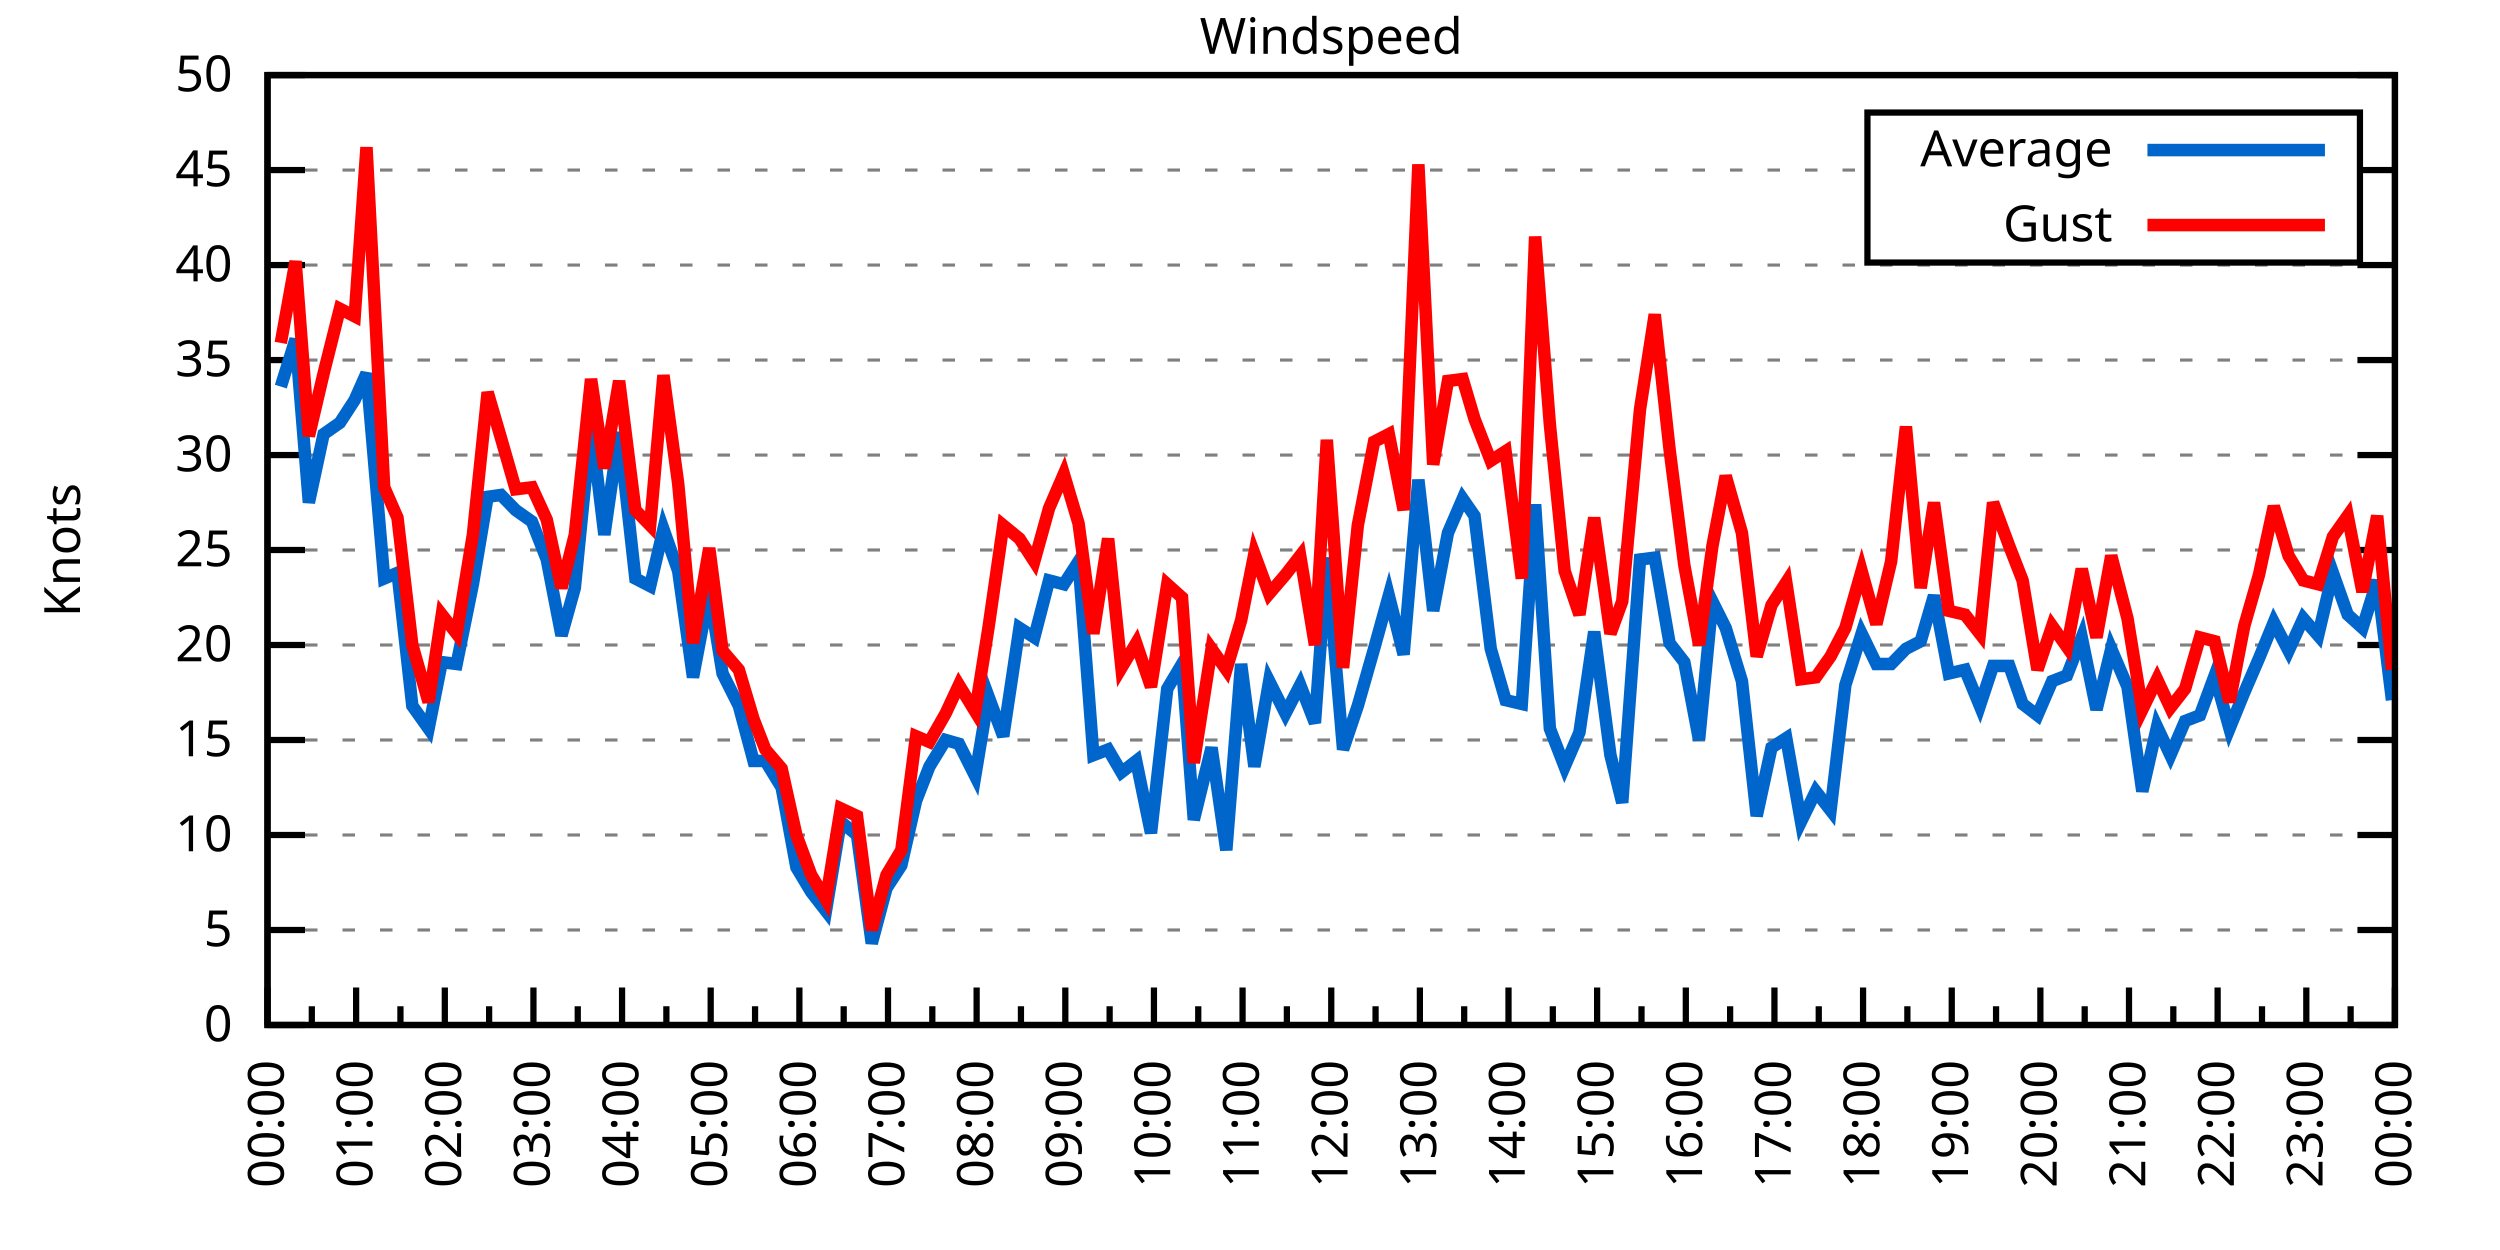
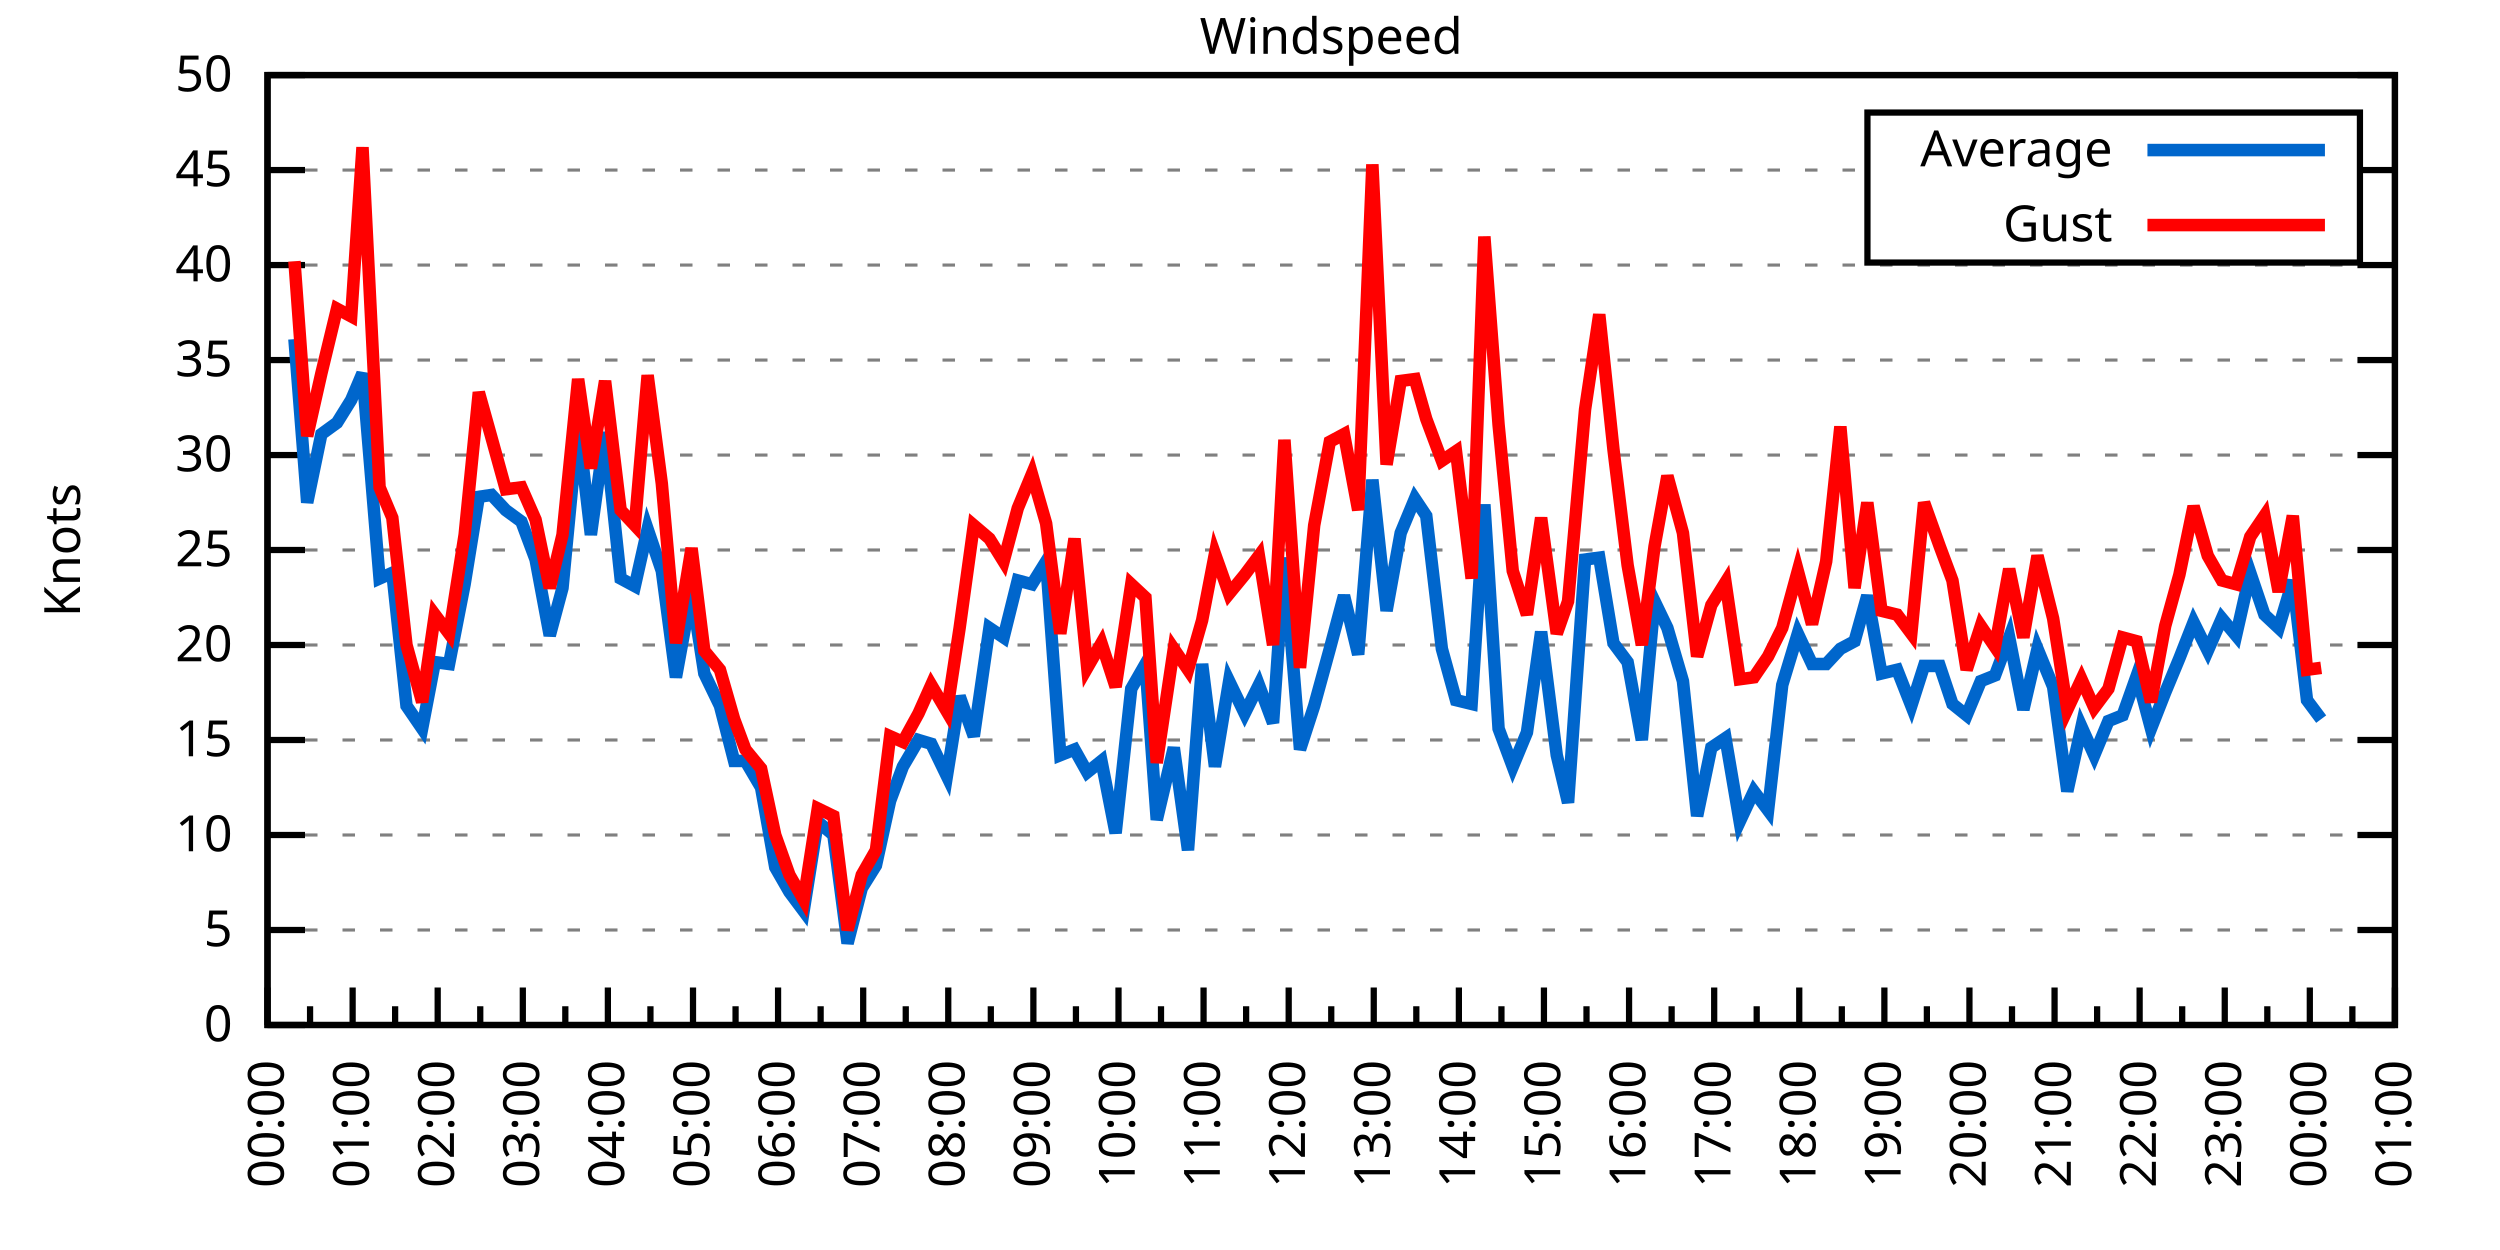
<svg xmlns="http://www.w3.org/2000/svg" xmlns:xlink="http://www.w3.org/1999/xlink" width="400" height="200" viewBox="0 0 400 200">
  <g id="gnuplot_canvas">
    <rect x="0" y="0" width="400" height="200" fill="none" />
    <defs>
      <circle id="gpDot" r="0.5" stroke-width="0.5" stroke="currentColor" />
      <path id="gpPt0" stroke-width="0.333" stroke="currentColor" d="M-1,0 h2 M0,-1 v2" />
      <path id="gpPt1" stroke-width="0.333" stroke="currentColor" d="M-1,-1 L1,1 M1,-1 L-1,1" />
      <path id="gpPt2" stroke-width="0.333" stroke="currentColor" d="M-1,0 L1,0 M0,-1 L0,1 M-1,-1 L1,1 M-1,1 L1,-1" />
      <rect id="gpPt3" stroke-width="0.333" stroke="currentColor" x="-1" y="-1" width="2" height="2" />
      <rect id="gpPt4" stroke-width="0.333" stroke="currentColor" fill="currentColor" x="-1" y="-1" width="2" height="2" />
      <circle id="gpPt5" stroke-width="0.333" stroke="currentColor" cx="0" cy="0" r="1" />
      <use xlink:href="#gpPt5" id="gpPt6" fill="currentColor" stroke="none" />
      <path id="gpPt7" stroke-width="0.333" stroke="currentColor" d="M0,-1.33 L-1.33,0.67 L1.33,0.67 z" />
      <use xlink:href="#gpPt7" id="gpPt8" fill="currentColor" stroke="none" />
      <use xlink:href="#gpPt7" id="gpPt9" stroke="currentColor" transform="rotate(180)" />
      <use xlink:href="#gpPt9" id="gpPt10" fill="currentColor" stroke="none" />
      <use xlink:href="#gpPt3" id="gpPt11" stroke="currentColor" transform="rotate(45)" />
      <use xlink:href="#gpPt11" id="gpPt12" fill="currentColor" stroke="none" />
      <path id="gpPt13" stroke-width="0.333" stroke="currentColor" d="M0,1.330 L1.265,0.411 L0.782,-1.067 L-0.782,-1.076 L-1.265,0.411 z" />
      <use xlink:href="#gpPt13" id="gpPt14" fill="currentColor" stroke="none" />
      <filter id="textbox" filterUnits="objectBoundingBox" x="0" y="0" height="1" width="1">
        <feFlood flood-color="white" flood-opacity="1" result="bgnd" />
        <feComposite in="SourceGraphic" in2="bgnd" operator="atop" />
      </filter>
      <filter id="greybox" filterUnits="objectBoundingBox" x="0" y="0" height="1" width="1">
        <feFlood flood-color="lightgrey" flood-opacity="1" result="grey" />
        <feComposite in="SourceGraphic" in2="grey" operator="atop" />
      </filter>
    </defs>
    <g fill="none" color="white" stroke="currentColor" stroke-width="1.00" stroke-linecap="butt" stroke-linejoin="miter">
</g>
    <g fill="none" color="black" stroke="currentColor" stroke-width="1.00" stroke-linecap="butt" stroke-linejoin="miter">
      <g stroke="none" shape-rendering="crispEdges">
        <polygon fill="rgb(255, 255, 255)" points="42.80,164.00 383.18,164.00 383.18,12.02 42.80,12.02 " />
      </g>
    </g>
    <g fill="none" color="black" stroke="currentColor" stroke-width="1.00" stroke-linecap="butt" stroke-linejoin="miter">
</g>
    <g fill="none" color="black" stroke="black" stroke-width="0.50" stroke-linecap="butt" stroke-linejoin="miter">
</g>
    <g fill="none" color="gray" stroke="currentColor" stroke-width="0.50" stroke-linecap="butt" stroke-linejoin="miter">
      <path stroke="gray" stroke-dasharray="2,4" class="gridline" d="M42.80,164.00 L383.19,164.00  " />
    </g>
    <g fill="none" color="gray" stroke="gray" stroke-width="1.00" stroke-linecap="butt" stroke-linejoin="miter">
</g>
    <g fill="none" color="black" stroke="currentColor" stroke-width="1.00" stroke-linecap="butt" stroke-linejoin="miter">
      <path stroke="black" d="M42.80,164.00 L48.80,164.00 M383.19,164.00 L377.19,164.00  " />
      <g transform="translate(37.20,166.60)" stroke="none" fill="black" font-family="Sans" font-size="8.00" text-anchor="end">
        <text>
          <tspan font-family="Sans"> 0</tspan>
        </text>
      </g>
    </g>
    <g fill="none" color="black" stroke="currentColor" stroke-width="1.00" stroke-linecap="butt" stroke-linejoin="miter">
</g>
    <g fill="none" color="black" stroke="black" stroke-width="0.50" stroke-linecap="butt" stroke-linejoin="miter">
</g>
    <g fill="none" color="gray" stroke="currentColor" stroke-width="0.50" stroke-linecap="butt" stroke-linejoin="miter">
      <path stroke="gray" stroke-dasharray="2,4" class="gridline" d="M42.80,148.80 L383.19,148.80  " />
    </g>
    <g fill="none" color="gray" stroke="gray" stroke-width="1.00" stroke-linecap="butt" stroke-linejoin="miter">
</g>
    <g fill="none" color="black" stroke="currentColor" stroke-width="1.00" stroke-linecap="butt" stroke-linejoin="miter">
      <path stroke="black" d="M42.80,148.80 L48.80,148.80 M383.19,148.80 L377.19,148.80  " />
      <g transform="translate(37.20,151.40)" stroke="none" fill="black" font-family="Sans" font-size="8.00" text-anchor="end">
        <text>
          <tspan font-family="Sans"> 5</tspan>
        </text>
      </g>
    </g>
    <g fill="none" color="black" stroke="currentColor" stroke-width="1.00" stroke-linecap="butt" stroke-linejoin="miter">
</g>
    <g fill="none" color="black" stroke="black" stroke-width="0.50" stroke-linecap="butt" stroke-linejoin="miter">
</g>
    <g fill="none" color="gray" stroke="currentColor" stroke-width="0.50" stroke-linecap="butt" stroke-linejoin="miter">
      <path stroke="gray" stroke-dasharray="2,4" class="gridline" d="M42.80,133.60 L383.19,133.60  " />
    </g>
    <g fill="none" color="gray" stroke="gray" stroke-width="1.00" stroke-linecap="butt" stroke-linejoin="miter">
</g>
    <g fill="none" color="black" stroke="currentColor" stroke-width="1.00" stroke-linecap="butt" stroke-linejoin="miter">
      <path stroke="black" d="M42.80,133.60 L48.80,133.60 M383.19,133.60 L377.19,133.60  " />
      <g transform="translate(37.20,136.20)" stroke="none" fill="black" font-family="Sans" font-size="8.00" text-anchor="end">
        <text>
          <tspan font-family="Sans"> 10</tspan>
        </text>
      </g>
    </g>
    <g fill="none" color="black" stroke="currentColor" stroke-width="1.00" stroke-linecap="butt" stroke-linejoin="miter">
</g>
    <g fill="none" color="black" stroke="black" stroke-width="0.50" stroke-linecap="butt" stroke-linejoin="miter">
</g>
    <g fill="none" color="gray" stroke="currentColor" stroke-width="0.50" stroke-linecap="butt" stroke-linejoin="miter">
      <path stroke="gray" stroke-dasharray="2,4" class="gridline" d="M42.80,118.40 L383.19,118.40  " />
    </g>
    <g fill="none" color="gray" stroke="gray" stroke-width="1.00" stroke-linecap="butt" stroke-linejoin="miter">
</g>
    <g fill="none" color="black" stroke="currentColor" stroke-width="1.00" stroke-linecap="butt" stroke-linejoin="miter">
      <path stroke="black" d="M42.80,118.40 L48.80,118.40 M383.19,118.40 L377.19,118.40  " />
      <g transform="translate(37.20,121.00)" stroke="none" fill="black" font-family="Sans" font-size="8.00" text-anchor="end">
        <text>
          <tspan font-family="Sans"> 15</tspan>
        </text>
      </g>
    </g>
    <g fill="none" color="black" stroke="currentColor" stroke-width="1.00" stroke-linecap="butt" stroke-linejoin="miter">
</g>
    <g fill="none" color="black" stroke="black" stroke-width="0.50" stroke-linecap="butt" stroke-linejoin="miter">
</g>
    <g fill="none" color="gray" stroke="currentColor" stroke-width="0.50" stroke-linecap="butt" stroke-linejoin="miter">
      <path stroke="gray" stroke-dasharray="2,4" class="gridline" d="M42.80,103.20 L383.19,103.20  " />
    </g>
    <g fill="none" color="gray" stroke="gray" stroke-width="1.00" stroke-linecap="butt" stroke-linejoin="miter">
</g>
    <g fill="none" color="black" stroke="currentColor" stroke-width="1.00" stroke-linecap="butt" stroke-linejoin="miter">
      <path stroke="black" d="M42.80,103.20 L48.80,103.20 M383.19,103.20 L377.19,103.20  " />
      <g transform="translate(37.20,105.80)" stroke="none" fill="black" font-family="Sans" font-size="8.00" text-anchor="end">
        <text>
          <tspan font-family="Sans"> 20</tspan>
        </text>
      </g>
    </g>
    <g fill="none" color="black" stroke="currentColor" stroke-width="1.00" stroke-linecap="butt" stroke-linejoin="miter">
</g>
    <g fill="none" color="black" stroke="black" stroke-width="0.50" stroke-linecap="butt" stroke-linejoin="miter">
</g>
    <g fill="none" color="gray" stroke="currentColor" stroke-width="0.50" stroke-linecap="butt" stroke-linejoin="miter">
      <path stroke="gray" stroke-dasharray="2,4" class="gridline" d="M42.80,88.00 L383.19,88.00  " />
    </g>
    <g fill="none" color="gray" stroke="gray" stroke-width="1.00" stroke-linecap="butt" stroke-linejoin="miter">
</g>
    <g fill="none" color="black" stroke="currentColor" stroke-width="1.00" stroke-linecap="butt" stroke-linejoin="miter">
      <path stroke="black" d="M42.80,88.00 L48.80,88.00 M383.19,88.00 L377.19,88.00  " />
      <g transform="translate(37.20,90.60)" stroke="none" fill="black" font-family="Sans" font-size="8.00" text-anchor="end">
        <text>
          <tspan font-family="Sans"> 25</tspan>
        </text>
      </g>
    </g>
    <g fill="none" color="black" stroke="currentColor" stroke-width="1.00" stroke-linecap="butt" stroke-linejoin="miter">
</g>
    <g fill="none" color="black" stroke="black" stroke-width="0.50" stroke-linecap="butt" stroke-linejoin="miter">
</g>
    <g fill="none" color="gray" stroke="currentColor" stroke-width="0.50" stroke-linecap="butt" stroke-linejoin="miter">
      <path stroke="gray" stroke-dasharray="2,4" class="gridline" d="M42.80,72.81 L383.19,72.81  " />
    </g>
    <g fill="none" color="gray" stroke="gray" stroke-width="1.00" stroke-linecap="butt" stroke-linejoin="miter">
</g>
    <g fill="none" color="black" stroke="currentColor" stroke-width="1.00" stroke-linecap="butt" stroke-linejoin="miter">
      <path stroke="black" d="M42.80,72.81 L48.80,72.81 M383.19,72.81 L377.19,72.81  " />
      <g transform="translate(37.20,75.41)" stroke="none" fill="black" font-family="Sans" font-size="8.00" text-anchor="end">
        <text>
          <tspan font-family="Sans"> 30</tspan>
        </text>
      </g>
    </g>
    <g fill="none" color="black" stroke="currentColor" stroke-width="1.00" stroke-linecap="butt" stroke-linejoin="miter">
</g>
    <g fill="none" color="black" stroke="black" stroke-width="0.50" stroke-linecap="butt" stroke-linejoin="miter">
</g>
    <g fill="none" color="gray" stroke="currentColor" stroke-width="0.50" stroke-linecap="butt" stroke-linejoin="miter">
      <path stroke="gray" stroke-dasharray="2,4" class="gridline" d="M42.80,57.61 L383.19,57.61  " />
    </g>
    <g fill="none" color="gray" stroke="gray" stroke-width="1.00" stroke-linecap="butt" stroke-linejoin="miter">
</g>
    <g fill="none" color="black" stroke="currentColor" stroke-width="1.00" stroke-linecap="butt" stroke-linejoin="miter">
      <path stroke="black" d="M42.80,57.61 L48.80,57.61 M383.19,57.61 L377.19,57.61  " />
      <g transform="translate(37.20,60.21)" stroke="none" fill="black" font-family="Sans" font-size="8.00" text-anchor="end">
        <text>
          <tspan font-family="Sans"> 35</tspan>
        </text>
      </g>
    </g>
    <g fill="none" color="black" stroke="currentColor" stroke-width="1.00" stroke-linecap="butt" stroke-linejoin="miter">
</g>
    <g fill="none" color="black" stroke="black" stroke-width="0.50" stroke-linecap="butt" stroke-linejoin="miter">
</g>
    <g fill="none" color="gray" stroke="currentColor" stroke-width="0.50" stroke-linecap="butt" stroke-linejoin="miter">
      <path stroke="gray" stroke-dasharray="2,4" class="gridline" d="M42.80,42.41 L383.19,42.41  " />
    </g>
    <g fill="none" color="gray" stroke="gray" stroke-width="1.00" stroke-linecap="butt" stroke-linejoin="miter">
</g>
    <g fill="none" color="black" stroke="currentColor" stroke-width="1.00" stroke-linecap="butt" stroke-linejoin="miter">
      <path stroke="black" d="M42.80,42.41 L48.80,42.41 M383.19,42.41 L377.19,42.41  " />
      <g transform="translate(37.20,45.01)" stroke="none" fill="black" font-family="Sans" font-size="8.00" text-anchor="end">
        <text>
          <tspan font-family="Sans"> 40</tspan>
        </text>
      </g>
    </g>
    <g fill="none" color="black" stroke="currentColor" stroke-width="1.00" stroke-linecap="butt" stroke-linejoin="miter">
</g>
    <g fill="none" color="black" stroke="black" stroke-width="0.50" stroke-linecap="butt" stroke-linejoin="miter">
</g>
    <g fill="none" color="gray" stroke="currentColor" stroke-width="0.50" stroke-linecap="butt" stroke-linejoin="miter">
      <path stroke="gray" stroke-dasharray="2,4" class="gridline" d="M42.80,27.21 L298.79,27.21 M377.59,27.21 L383.19,27.21  " />
    </g>
    <g fill="none" color="gray" stroke="gray" stroke-width="1.00" stroke-linecap="butt" stroke-linejoin="miter">
</g>
    <g fill="none" color="black" stroke="currentColor" stroke-width="1.00" stroke-linecap="butt" stroke-linejoin="miter">
      <path stroke="black" d="M42.80,27.21 L48.80,27.21 M383.19,27.21 L377.19,27.21  " />
      <g transform="translate(37.20,29.81)" stroke="none" fill="black" font-family="Sans" font-size="8.00" text-anchor="end">
        <text>
          <tspan font-family="Sans"> 45</tspan>
        </text>
      </g>
    </g>
    <g fill="none" color="black" stroke="currentColor" stroke-width="1.00" stroke-linecap="butt" stroke-linejoin="miter">
</g>
    <g fill="none" color="black" stroke="black" stroke-width="0.50" stroke-linecap="butt" stroke-linejoin="miter">
</g>
    <g fill="none" color="gray" stroke="currentColor" stroke-width="0.50" stroke-linecap="butt" stroke-linejoin="miter">
      <path stroke="gray" stroke-dasharray="2,4" class="gridline" d="M42.80,12.01 L383.19,12.01  " />
    </g>
    <g fill="none" color="gray" stroke="gray" stroke-width="1.00" stroke-linecap="butt" stroke-linejoin="miter">
</g>
    <g fill="none" color="black" stroke="currentColor" stroke-width="1.00" stroke-linecap="butt" stroke-linejoin="miter">
      <path stroke="black" d="M42.80,12.01 L48.80,12.01 M383.19,12.01 L377.19,12.01  " />
      <g transform="translate(37.20,14.61)" stroke="none" fill="black" font-family="Sans" font-size="8.00" text-anchor="end">
        <text>
          <tspan font-family="Sans"> 50</tspan>
        </text>
      </g>
    </g>
    <g fill="none" color="black" stroke="currentColor" stroke-width="1.00" stroke-linecap="butt" stroke-linejoin="miter">
      <path stroke="black" d="M42.80,164.00 L42.80,158.00  " />
      <g transform="translate(45.40,169.60) rotate(270)" stroke="none" fill="black" font-family="Sans" font-size="8.00" text-anchor="end">
        <text>
          <tspan font-family="Sans">00:00</tspan>
        </text>
      </g>
    </g>
    <g fill="none" color="black" stroke="currentColor" stroke-width="1.00" stroke-linecap="butt" stroke-linejoin="miter">
-       <path stroke="black" d="M49.89,164.00 L49.89,161.00 M56.98,164.00 L56.98,158.00  " />
-       <g transform="translate(59.58,169.60) rotate(270)" stroke="none" fill="black" font-family="Sans" font-size="8.00" text-anchor="end">
+       <path stroke="black" d="M49.61,164.00 L49.61,161.00 M56.42,164.00 L56.42,158.00  " />
+       <g transform="translate(59.02,169.60) rotate(270)" stroke="none" fill="black" font-family="Sans" font-size="8.00" text-anchor="end">
        <text>
          <tspan font-family="Sans">01:00</tspan>
        </text>
      </g>
    </g>
    <g fill="none" color="black" stroke="currentColor" stroke-width="1.00" stroke-linecap="butt" stroke-linejoin="miter">
-       <path stroke="black" d="M64.07,164.00 L64.07,161.00 M71.17,164.00 L71.17,158.00  " />
-       <g transform="translate(73.77,169.60) rotate(270)" stroke="none" fill="black" font-family="Sans" font-size="8.00" text-anchor="end">
+       <path stroke="black" d="M63.22,164.00 L63.22,161.00 M70.03,164.00 L70.03,158.00  " />
+       <g transform="translate(72.63,169.60) rotate(270)" stroke="none" fill="black" font-family="Sans" font-size="8.00" text-anchor="end">
        <text>
          <tspan font-family="Sans">02:00</tspan>
        </text>
      </g>
    </g>
    <g fill="none" color="black" stroke="currentColor" stroke-width="1.00" stroke-linecap="butt" stroke-linejoin="miter">
-       <path stroke="black" d="M78.26,164.00 L78.26,161.00 M85.35,164.00 L85.35,158.00  " />
-       <g transform="translate(87.95,169.60) rotate(270)" stroke="none" fill="black" font-family="Sans" font-size="8.00" text-anchor="end">
+       <path stroke="black" d="M76.84,164.00 L76.84,161.00 M83.65,164.00 L83.65,158.00  " />
+       <g transform="translate(86.25,169.60) rotate(270)" stroke="none" fill="black" font-family="Sans" font-size="8.00" text-anchor="end">
        <text>
          <tspan font-family="Sans">03:00</tspan>
        </text>
      </g>
    </g>
    <g fill="none" color="black" stroke="currentColor" stroke-width="1.00" stroke-linecap="butt" stroke-linejoin="miter">
-       <path stroke="black" d="M92.44,164.00 L92.44,161.00 M99.53,164.00 L99.53,158.00  " />
-       <g transform="translate(102.13,169.60) rotate(270)" stroke="none" fill="black" font-family="Sans" font-size="8.00" text-anchor="end">
+       <path stroke="black" d="M90.45,164.00 L90.45,161.00 M97.26,164.00 L97.26,158.00  " />
+       <g transform="translate(99.86,169.60) rotate(270)" stroke="none" fill="black" font-family="Sans" font-size="8.00" text-anchor="end">
        <text>
          <tspan font-family="Sans">04:00</tspan>
        </text>
      </g>
    </g>
    <g fill="none" color="black" stroke="currentColor" stroke-width="1.00" stroke-linecap="butt" stroke-linejoin="miter">
-       <path stroke="black" d="M106.62,164.00 L106.62,161.00 M113.71,164.00 L113.71,158.00  " />
-       <g transform="translate(116.31,169.60) rotate(270)" stroke="none" fill="black" font-family="Sans" font-size="8.00" text-anchor="end">
+       <path stroke="black" d="M104.07,164.00 L104.07,161.00 M110.88,164.00 L110.88,158.00  " />
+       <g transform="translate(113.48,169.60) rotate(270)" stroke="none" fill="black" font-family="Sans" font-size="8.00" text-anchor="end">
        <text>
          <tspan font-family="Sans">05:00</tspan>
        </text>
      </g>
    </g>
    <g fill="none" color="black" stroke="currentColor" stroke-width="1.00" stroke-linecap="butt" stroke-linejoin="miter">
-       <path stroke="black" d="M120.81,164.00 L120.81,161.00 M127.90,164.00 L127.90,158.00  " />
-       <g transform="translate(130.50,169.60) rotate(270)" stroke="none" fill="black" font-family="Sans" font-size="8.00" text-anchor="end">
+       <path stroke="black" d="M117.69,164.00 L117.69,161.00 M124.49,164.00 L124.49,158.00  " />
+       <g transform="translate(127.09,169.60) rotate(270)" stroke="none" fill="black" font-family="Sans" font-size="8.00" text-anchor="end">
        <text>
          <tspan font-family="Sans">06:00</tspan>
        </text>
      </g>
    </g>
    <g fill="none" color="black" stroke="currentColor" stroke-width="1.00" stroke-linecap="butt" stroke-linejoin="miter">
-       <path stroke="black" d="M134.99,164.00 L134.99,161.00 M142.08,164.00 L142.08,158.00  " />
-       <g transform="translate(144.68,169.60) rotate(270)" stroke="none" fill="black" font-family="Sans" font-size="8.00" text-anchor="end">
+       <path stroke="black" d="M131.30,164.00 L131.30,161.00 M138.11,164.00 L138.11,158.00  " />
+       <g transform="translate(140.71,169.60) rotate(270)" stroke="none" fill="black" font-family="Sans" font-size="8.00" text-anchor="end">
        <text>
          <tspan font-family="Sans">07:00</tspan>
        </text>
      </g>
    </g>
    <g fill="none" color="black" stroke="currentColor" stroke-width="1.00" stroke-linecap="butt" stroke-linejoin="miter">
-       <path stroke="black" d="M149.17,164.00 L149.17,161.00 M156.26,164.00 L156.26,158.00  " />
-       <g transform="translate(158.86,169.60) rotate(270)" stroke="none" fill="black" font-family="Sans" font-size="8.00" text-anchor="end">
+       <path stroke="black" d="M144.92,164.00 L144.92,161.00 M151.72,164.00 L151.72,158.00  " />
+       <g transform="translate(154.32,169.60) rotate(270)" stroke="none" fill="black" font-family="Sans" font-size="8.00" text-anchor="end">
        <text>
          <tspan font-family="Sans">08:00</tspan>
        </text>
      </g>
    </g>
    <g fill="none" color="black" stroke="currentColor" stroke-width="1.00" stroke-linecap="butt" stroke-linejoin="miter">
-       <path stroke="black" d="M163.35,164.00 L163.35,161.00 M170.45,164.00 L170.45,158.00  " />
-       <g transform="translate(173.05,169.60) rotate(270)" stroke="none" fill="black" font-family="Sans" font-size="8.00" text-anchor="end">
+       <path stroke="black" d="M158.53,164.00 L158.53,161.00 M165.34,164.00 L165.34,158.00  " />
+       <g transform="translate(167.94,169.60) rotate(270)" stroke="none" fill="black" font-family="Sans" font-size="8.00" text-anchor="end">
        <text>
          <tspan font-family="Sans">09:00</tspan>
        </text>
      </g>
    </g>
    <g fill="none" color="black" stroke="currentColor" stroke-width="1.00" stroke-linecap="butt" stroke-linejoin="miter">
-       <path stroke="black" d="M177.54,164.00 L177.54,161.00 M184.63,164.00 L184.63,158.00  " />
-       <g transform="translate(187.23,169.60) rotate(270)" stroke="none" fill="black" font-family="Sans" font-size="8.00" text-anchor="end">
+       <path stroke="black" d="M172.15,164.00 L172.15,161.00 M178.96,164.00 L178.96,158.00  " />
+       <g transform="translate(181.56,169.60) rotate(270)" stroke="none" fill="black" font-family="Sans" font-size="8.00" text-anchor="end">
        <text>
          <tspan font-family="Sans">10:00</tspan>
        </text>
      </g>
    </g>
    <g fill="none" color="black" stroke="currentColor" stroke-width="1.00" stroke-linecap="butt" stroke-linejoin="miter">
-       <path stroke="black" d="M191.72,164.00 L191.72,161.00 M198.81,164.00 L198.81,158.00  " />
-       <g transform="translate(201.41,169.60) rotate(270)" stroke="none" fill="black" font-family="Sans" font-size="8.00" text-anchor="end">
+       <path stroke="black" d="M185.76,164.00 L185.76,161.00 M192.57,164.00 L192.57,158.00  " />
+       <g transform="translate(195.17,169.60) rotate(270)" stroke="none" fill="black" font-family="Sans" font-size="8.00" text-anchor="end">
        <text>
          <tspan font-family="Sans">11:00</tspan>
        </text>
      </g>
    </g>
    <g fill="none" color="black" stroke="currentColor" stroke-width="1.00" stroke-linecap="butt" stroke-linejoin="miter">
-       <path stroke="black" d="M205.90,164.00 L205.90,161.00 M213.00,164.00 L213.00,158.00  " />
-       <g transform="translate(215.60,169.60) rotate(270)" stroke="none" fill="black" font-family="Sans" font-size="8.00" text-anchor="end">
+       <path stroke="black" d="M199.38,164.00 L199.38,161.00 M206.19,164.00 L206.19,158.00  " />
+       <g transform="translate(208.79,169.60) rotate(270)" stroke="none" fill="black" font-family="Sans" font-size="8.00" text-anchor="end">
        <text>
          <tspan font-family="Sans">12:00</tspan>
        </text>
      </g>
    </g>
    <g fill="none" color="black" stroke="currentColor" stroke-width="1.00" stroke-linecap="butt" stroke-linejoin="miter">
-       <path stroke="black" d="M220.09,164.00 L220.09,161.00 M227.18,164.00 L227.18,158.00  " />
-       <g transform="translate(229.78,169.60) rotate(270)" stroke="none" fill="black" font-family="Sans" font-size="8.00" text-anchor="end">
+       <path stroke="black" d="M213.00,164.00 L213.00,161.00 M219.80,164.00 L219.80,158.00  " />
+       <g transform="translate(222.40,169.60) rotate(270)" stroke="none" fill="black" font-family="Sans" font-size="8.00" text-anchor="end">
        <text>
          <tspan font-family="Sans">13:00</tspan>
        </text>
      </g>
    </g>
    <g fill="none" color="black" stroke="currentColor" stroke-width="1.00" stroke-linecap="butt" stroke-linejoin="miter">
-       <path stroke="black" d="M234.27,164.00 L234.27,161.00 M241.36,164.00 L241.36,158.00  " />
-       <g transform="translate(243.96,169.60) rotate(270)" stroke="none" fill="black" font-family="Sans" font-size="8.00" text-anchor="end">
+       <path stroke="black" d="M226.61,164.00 L226.61,161.00 M233.42,164.00 L233.42,158.00  " />
+       <g transform="translate(236.02,169.60) rotate(270)" stroke="none" fill="black" font-family="Sans" font-size="8.00" text-anchor="end">
        <text>
          <tspan font-family="Sans">14:00</tspan>
        </text>
      </g>
    </g>
    <g fill="none" color="black" stroke="currentColor" stroke-width="1.00" stroke-linecap="butt" stroke-linejoin="miter">
-       <path stroke="black" d="M248.45,164.00 L248.45,161.00 M255.54,164.00 L255.54,158.00  " />
-       <g transform="translate(258.14,169.60) rotate(270)" stroke="none" fill="black" font-family="Sans" font-size="8.00" text-anchor="end">
+       <path stroke="black" d="M240.23,164.00 L240.23,161.00 M247.03,164.00 L247.03,158.00  " />
+       <g transform="translate(249.63,169.60) rotate(270)" stroke="none" fill="black" font-family="Sans" font-size="8.00" text-anchor="end">
        <text>
          <tspan font-family="Sans">15:00</tspan>
        </text>
      </g>
    </g>
    <g fill="none" color="black" stroke="currentColor" stroke-width="1.00" stroke-linecap="butt" stroke-linejoin="miter">
-       <path stroke="black" d="M262.64,164.00 L262.64,161.00 M269.73,164.00 L269.73,158.00  " />
-       <g transform="translate(272.33,169.60) rotate(270)" stroke="none" fill="black" font-family="Sans" font-size="8.00" text-anchor="end">
+       <path stroke="black" d="M253.84,164.00 L253.84,161.00 M260.65,164.00 L260.65,158.00  " />
+       <g transform="translate(263.25,169.60) rotate(270)" stroke="none" fill="black" font-family="Sans" font-size="8.00" text-anchor="end">
        <text>
          <tspan font-family="Sans">16:00</tspan>
        </text>
      </g>
    </g>
    <g fill="none" color="black" stroke="currentColor" stroke-width="1.00" stroke-linecap="butt" stroke-linejoin="miter">
-       <path stroke="black" d="M276.82,164.00 L276.82,161.00 M283.91,164.00 L283.91,158.00  " />
-       <g transform="translate(286.51,169.60) rotate(270)" stroke="none" fill="black" font-family="Sans" font-size="8.00" text-anchor="end">
+       <path stroke="black" d="M267.46,164.00 L267.46,161.00 M274.27,164.00 L274.27,158.00  " />
+       <g transform="translate(276.87,169.60) rotate(270)" stroke="none" fill="black" font-family="Sans" font-size="8.00" text-anchor="end">
        <text>
          <tspan font-family="Sans">17:00</tspan>
        </text>
      </g>
    </g>
    <g fill="none" color="black" stroke="currentColor" stroke-width="1.00" stroke-linecap="butt" stroke-linejoin="miter">
-       <path stroke="black" d="M291.00,164.00 L291.00,161.00 M298.09,164.00 L298.09,158.00  " />
-       <g transform="translate(300.69,169.60) rotate(270)" stroke="none" fill="black" font-family="Sans" font-size="8.00" text-anchor="end">
+       <path stroke="black" d="M281.07,164.00 L281.07,161.00 M287.88,164.00 L287.88,158.00  " />
+       <g transform="translate(290.48,169.60) rotate(270)" stroke="none" fill="black" font-family="Sans" font-size="8.00" text-anchor="end">
        <text>
          <tspan font-family="Sans">18:00</tspan>
        </text>
      </g>
    </g>
    <g fill="none" color="black" stroke="currentColor" stroke-width="1.00" stroke-linecap="butt" stroke-linejoin="miter">
-       <path stroke="black" d="M305.18,164.00 L305.18,161.00 M312.28,164.00 L312.28,158.00  " />
-       <g transform="translate(314.88,169.60) rotate(270)" stroke="none" fill="black" font-family="Sans" font-size="8.00" text-anchor="end">
+       <path stroke="black" d="M294.69,164.00 L294.69,161.00 M301.50,164.00 L301.50,158.00  " />
+       <g transform="translate(304.10,169.60) rotate(270)" stroke="none" fill="black" font-family="Sans" font-size="8.00" text-anchor="end">
        <text>
          <tspan font-family="Sans">19:00</tspan>
        </text>
      </g>
    </g>
    <g fill="none" color="black" stroke="currentColor" stroke-width="1.00" stroke-linecap="butt" stroke-linejoin="miter">
-       <path stroke="black" d="M319.37,164.00 L319.37,161.00 M326.46,164.00 L326.46,158.00  " />
-       <g transform="translate(329.06,169.60) rotate(270)" stroke="none" fill="black" font-family="Sans" font-size="8.00" text-anchor="end">
+       <path stroke="black" d="M308.30,164.00 L308.30,161.00 M315.11,164.00 L315.11,158.00  " />
+       <g transform="translate(317.71,169.60) rotate(270)" stroke="none" fill="black" font-family="Sans" font-size="8.00" text-anchor="end">
        <text>
          <tspan font-family="Sans">20:00</tspan>
        </text>
      </g>
    </g>
    <g fill="none" color="black" stroke="currentColor" stroke-width="1.00" stroke-linecap="butt" stroke-linejoin="miter">
-       <path stroke="black" d="M333.55,164.00 L333.55,161.00 M340.64,164.00 L340.64,158.00  " />
-       <g transform="translate(343.24,169.60) rotate(270)" stroke="none" fill="black" font-family="Sans" font-size="8.00" text-anchor="end">
+       <path stroke="black" d="M321.92,164.00 L321.92,161.00 M328.73,164.00 L328.73,158.00  " />
+       <g transform="translate(331.33,169.60) rotate(270)" stroke="none" fill="black" font-family="Sans" font-size="8.00" text-anchor="end">
        <text>
          <tspan font-family="Sans">21:00</tspan>
        </text>
      </g>
    </g>
    <g fill="none" color="black" stroke="currentColor" stroke-width="1.00" stroke-linecap="butt" stroke-linejoin="miter">
-       <path stroke="black" d="M347.73,164.00 L347.73,161.00 M354.82,164.00 L354.82,158.00  " />
-       <g transform="translate(357.42,169.60) rotate(270)" stroke="none" fill="black" font-family="Sans" font-size="8.00" text-anchor="end">
+       <path stroke="black" d="M335.54,164.00 L335.54,161.00 M342.34,164.00 L342.34,158.00  " />
+       <g transform="translate(344.94,169.60) rotate(270)" stroke="none" fill="black" font-family="Sans" font-size="8.00" text-anchor="end">
        <text>
          <tspan font-family="Sans">22:00</tspan>
        </text>
      </g>
    </g>
    <g fill="none" color="black" stroke="currentColor" stroke-width="1.00" stroke-linecap="butt" stroke-linejoin="miter">
-       <path stroke="black" d="M361.92,164.00 L361.92,161.00 M369.01,164.00 L369.01,158.00  " />
-       <g transform="translate(371.61,169.60) rotate(270)" stroke="none" fill="black" font-family="Sans" font-size="8.00" text-anchor="end">
+       <path stroke="black" d="M349.15,164.00 L349.15,161.00 M355.96,164.00 L355.96,158.00  " />
+       <g transform="translate(358.56,169.60) rotate(270)" stroke="none" fill="black" font-family="Sans" font-size="8.00" text-anchor="end">
        <text>
          <tspan font-family="Sans">23:00</tspan>
        </text>
      </g>
    </g>
    <g fill="none" color="black" stroke="currentColor" stroke-width="1.00" stroke-linecap="butt" stroke-linejoin="miter">
-       <path stroke="black" d="M376.10,164.00 L376.10,161.00 M383.19,164.00 L383.19,158.00  " />
+       <path stroke="black" d="M362.77,164.00 L362.77,161.00 M369.57,164.00 L369.57,158.00  " />
+       <g transform="translate(372.17,169.60) rotate(270)" stroke="none" fill="black" font-family="Sans" font-size="8.00" text-anchor="end">
+         <text>
+           <tspan font-family="Sans">00:00</tspan>
+         </text>
+       </g>
+     </g>
+     <g fill="none" color="black" stroke="currentColor" stroke-width="1.00" stroke-linecap="butt" stroke-linejoin="miter">
+       <path stroke="black" d="M376.38,164.00 L376.38,161.00 M383.19,164.00 L383.19,158.00  " />
      <g transform="translate(385.79,169.60) rotate(270)" stroke="none" fill="black" font-family="Sans" font-size="8.00" text-anchor="end">
        <text>
-           <tspan font-family="Sans">00:00</tspan>
+           <tspan font-family="Sans">01:00</tspan>
        </text>
      </g>
    </g>
    <g fill="none" color="black" stroke="currentColor" stroke-width="1.00" stroke-linecap="butt" stroke-linejoin="miter">
</g>
    <g fill="none" color="black" stroke="currentColor" stroke-width="1.00" stroke-linecap="butt" stroke-linejoin="miter">
      <path stroke="black" d="M42.80,12.01 L42.80,164.00 L383.19,164.00 L383.19,12.01 L42.80,12.01 Z  " />
    </g>
    <g fill="none" color="black" stroke="currentColor" stroke-width="1.00" stroke-linecap="butt" stroke-linejoin="miter">
      <g transform="translate(12.80,88.01) rotate(270)" stroke="none" fill="black" font-family="Sans" font-size="8.00" text-anchor="middle">
        <text>
          <tspan font-family="Sans">Knots</tspan>
        </text>
      </g>
    </g>
    <g fill="none" color="black" stroke="currentColor" stroke-width="1.00" stroke-linecap="butt" stroke-linejoin="miter">
</g>
    <g fill="none" color="black" stroke="currentColor" stroke-width="1.00" stroke-linecap="butt" stroke-linejoin="miter">
      <path stroke="black" d="M298.79,42.01 L298.79,18.01 L377.59,18.01 L377.59,42.01 L298.79,42.01 Z  " />
    </g>
    <g id="Windspeed_plot_1">
      <g fill="none" color="white" stroke="black" stroke-width="2.00" stroke-linecap="butt" stroke-linejoin="miter">
</g>
      <g fill="none" color="black" stroke="currentColor" stroke-width="2.00" stroke-linecap="butt" stroke-linejoin="miter">
        <g transform="translate(337.99,26.61)" stroke="none" fill="black" font-family="Sans" font-size="8.00" text-anchor="end">
          <text>
            <tspan font-family="Sans">Average</tspan>
          </text>
        </g>
      </g>
      <g fill="none" color="black" stroke="currentColor" stroke-width="2.00" stroke-linecap="butt" stroke-linejoin="miter">
-         <path stroke="rgb(  0, 102, 204)" d="M343.59,24.01 L371.99,24.01 M44.93,61.86 L47.29,54.26 L49.42,80.41 L51.78,69.46 L54.38,67.64 L56.75,63.99   L58.64,59.73 L61.47,92.56 L63.60,91.65 L65.97,112.93 L68.57,116.58 L70.69,105.94 L73.06,106.24 L75.66,93.48   L78.02,79.49 L80.15,79.19 L82.51,81.62 L85.11,83.45 L87.48,89.52 L89.84,101.68 L91.97,94.08 L94.57,67.94   L96.70,85.57 L99.06,69.16 L101.66,92.56 L104.02,93.78 L106.15,84.66 L108.51,91.35 L110.88,108.37 L113.48,94.69   L115.61,107.76 L118.21,112.93 L120.57,121.75 L122.46,121.75 L125.06,126.00 L127.42,138.77 L129.79,142.72 L132.15,145.76   L134.52,131.47 L137.12,133.60 L139.48,150.93 L141.84,142.11 L144.21,138.47 L146.57,128.13 L148.70,122.66 L151.30,118.40   L153.43,119.01 L156.03,124.18 L158.15,111.41 L160.52,117.80 L163.12,100.47 L165.48,101.99 L167.85,92.87 L170.21,93.48   L172.57,89.83 L174.94,120.83 L177.30,119.92 L179.43,123.57 L181.79,121.75 L184.16,133.30 L186.76,110.20 L189.12,106.24   L191.01,131.17 L193.85,119.62 L196.21,136.03 L198.58,106.24 L200.70,122.66 L203.07,108.98 L205.67,114.15 L208.03,109.59   L210.39,115.67 L212.29,89.22 L214.89,119.92 L217.25,112.93 L219.85,103.81 L222.21,95.30 L224.58,104.72 L226.94,76.76   L229.31,97.73 L231.67,85.27 L234.03,79.80 L235.92,82.53 L238.52,103.81 L240.89,112.02 L243.49,112.63 L245.62,80.71   L247.98,116.58 L250.34,122.66 L252.71,117.19 L255.07,101.08 L257.67,120.83 L259.56,128.43 L262.40,89.52 L264.76,89.22   L267.13,102.90 L269.49,105.94 L271.85,118.40 L273.98,96.21 L276.11,100.47 L278.71,108.98 L281.07,130.56 L283.44,119.62   L285.80,118.10 L288.16,131.47 L290.53,126.61 L292.89,129.65 L295.26,109.59 L297.86,101.38 L300.22,106.24 L302.58,106.24   L304.95,103.81 L307.31,102.60 L309.44,95.30 L311.80,107.76 L314.40,107.16 L316.77,112.93 L318.89,106.55 L321.49,106.55   L323.62,112.63 L325.99,114.45 L328.35,108.98 L330.71,108.07 L333.08,101.99 L335.44,113.54 L337.80,103.81 L340.40,109.89   L342.77,126.61 L345.13,116.28 L347.26,120.83 L349.62,115.36 L351.99,114.45 L354.35,108.07 L356.72,116.58 L359.08,110.80   L361.44,105.33 L363.81,99.56 L366.17,104.12 L368.53,98.95 L370.90,101.68 L373.26,91.65 L375.63,98.34 L377.99,100.47   L380.35,92.87 L382.72,112.02  " />
+         <path stroke="rgb(  0, 102, 204)" d="M343.59,24.01 L371.99,24.01 M47.11,54.26 L49.15,80.41 L51.42,69.46 L53.92,67.64 L56.19,63.99 L58.00,59.73   L60.73,92.56 L62.77,91.65 L65.04,112.93 L67.54,116.58 L69.58,105.94 L71.85,106.24 L74.34,93.48 L76.61,79.49   L78.65,79.19 L80.92,81.62 L83.42,83.45 L85.69,89.52 L87.96,101.68 L90.00,94.08 L92.50,67.94 L94.54,85.57   L96.81,69.16 L99.30,92.56 L101.57,93.78 L103.62,84.66 L105.89,91.35 L108.15,108.37 L110.65,94.69 L112.69,107.76   L115.19,112.93 L117.46,121.75 L119.27,121.75 L121.77,126.00 L124.04,138.77 L126.31,142.72 L128.58,145.76 L130.85,131.47   L133.34,133.60 L135.61,150.93 L137.88,142.11 L140.15,138.47 L142.42,128.13 L144.46,122.66 L146.96,118.40 L149.00,119.01   L151.50,124.18 L153.54,111.41 L155.81,117.80 L158.31,100.47 L160.57,101.99 L162.84,92.87 L165.11,93.48 L167.38,89.83   L169.65,120.83 L171.92,119.92 L173.96,123.57 L176.23,121.75 L178.50,133.30 L181.00,110.20 L183.27,106.24 L185.08,131.17   L187.81,119.62 L190.08,136.03 L192.34,106.24 L194.39,122.66 L196.66,108.98 L199.15,114.15 L201.42,109.59 L203.69,115.67   L205.51,89.22 L208.00,119.92 L210.27,112.93 L212.77,103.81 L215.04,95.30 L217.31,104.72 L219.58,76.76 L221.85,97.73   L224.11,85.27 L226.38,79.80 L228.20,82.53 L230.70,103.81 L232.96,112.02 L235.46,112.63 L237.50,80.71 L239.77,116.58   L242.04,122.66 L244.31,117.19 L246.58,101.08 L249.08,120.83 L250.89,128.43 L253.61,89.52 L255.88,89.22 L258.15,102.90   L260.42,105.94 L262.69,118.40 L264.73,96.21 L266.78,100.47 L269.27,108.98 L271.54,130.56 L273.81,119.62 L276.08,118.10   L278.35,131.47 L280.62,126.61 L282.89,129.65 L285.16,109.59 L287.65,101.38 L289.92,106.24 L292.19,106.24 L294.46,103.81   L296.73,102.60 L298.77,95.30 L301.04,107.76 L303.54,107.16 L305.81,112.93 L307.85,106.55 L310.35,106.55 L312.39,112.63   L314.66,114.45 L316.93,108.98 L319.20,108.07 L321.47,101.99 L323.74,113.54 L326.00,103.81 L328.50,109.89 L330.77,126.61   L333.04,116.28 L335.08,120.83 L337.35,115.36 L339.62,114.45 L341.89,108.07 L344.16,116.58 L346.43,110.80 L348.70,105.33   L350.97,99.56 L353.24,104.12 L355.50,98.95 L357.77,101.68 L360.04,91.65 L362.31,98.34 L364.58,100.47 L366.85,92.87   L369.12,112.02 L371.39,115.06  " />
      </g>
    </g>
    <g id="Windspeed_plot_2">
      <g fill="none" color="black" stroke="currentColor" stroke-width="2.00" stroke-linecap="butt" stroke-linejoin="miter">
        <g transform="translate(337.99,38.61)" stroke="none" fill="black" font-family="Sans" font-size="8.00" text-anchor="end">
          <text>
            <tspan font-family="Sans">Gust</tspan>
          </text>
        </g>
      </g>
      <g fill="none" color="black" stroke="currentColor" stroke-width="2.00" stroke-linecap="butt" stroke-linejoin="miter">
-         <path stroke="rgb(255,   0,   0)" d="M343.59,36.01 L371.99,36.01 M44.93,54.87 L47.29,41.80 L49.42,69.77 L51.78,59.73 L54.38,49.40 L56.75,50.62   L58.64,23.56 L61.47,77.97 L63.60,82.84 L65.97,103.20 L68.57,112.32 L70.69,98.34 L73.06,101.38 L75.66,85.57   L78.02,62.77 L80.15,70.07 L82.51,78.28 L85.11,77.97 L87.48,83.14 L89.84,94.08 L91.97,85.57 L94.57,60.65   L96.70,74.93 L99.06,60.95 L101.66,81.62 L104.02,84.05 L106.15,60.04 L108.51,77.37 L110.88,102.90 L113.48,87.70   L115.61,104.12 L118.21,107.16 L120.57,115.06 L122.46,119.92 L125.06,122.96 L127.42,133.60 L129.79,139.99 L132.15,143.94   L134.52,129.35 L137.12,130.56 L139.48,148.80 L141.84,139.99 L144.21,136.03 L146.57,117.80 L148.70,118.71 L151.30,114.15   L153.43,109.59 L156.03,113.84 L158.15,100.47 L160.52,84.05 L163.12,86.18 L165.48,89.83 L167.85,81.32 L170.21,75.85   L172.57,83.75 L174.94,101.38 L177.30,86.18 L179.43,106.85 L181.79,102.90 L184.16,109.89 L186.76,93.48 L189.12,95.60   L191.01,122.05 L193.85,103.81 L196.21,107.16 L198.58,99.25 L200.70,88.61 L203.07,95.00 L205.67,91.96 L208.03,88.92   L210.39,103.20 L212.29,70.37 L214.89,106.85 L217.25,84.05 L219.85,70.68 L222.21,69.46 L224.58,81.62 L226.94,26.30   L229.31,74.33 L231.67,60.95 L234.03,60.65 L235.92,67.03 L238.52,73.72 L240.89,72.20 L243.49,92.56 L245.62,37.85   L247.98,67.94 L250.34,91.35 L252.71,98.34 L255.07,82.84 L257.67,101.38 L259.56,96.21 L262.40,65.51 L264.76,50.31   L267.13,71.89 L269.49,90.44 L271.85,103.20 L273.98,87.40 L276.11,76.15 L278.71,85.27 L281.07,105.03 L283.44,96.82   L285.80,93.17 L288.16,108.68 L290.53,108.37 L292.89,105.03 L295.26,100.47 L297.86,91.35 L300.22,99.86 L302.58,89.83   L304.95,68.25 L307.31,94.08 L309.44,80.41 L311.80,97.73 L314.40,98.34 L316.77,101.38 L318.89,80.41 L321.49,87.40   L323.62,92.87 L325.99,107.16 L328.35,100.16 L330.71,103.51 L333.08,91.04 L335.44,101.99 L337.80,88.92 L340.40,98.95   L342.77,113.54 L345.13,108.68 L347.26,113.24 L349.62,110.20 L351.99,101.99 L354.35,102.60 L356.72,112.32 L359.08,100.16   L361.44,91.96 L363.81,81.01 L366.17,88.92 L368.53,92.87 L370.90,93.48 L373.26,85.88 L375.63,82.53 L377.99,94.69   L380.35,82.53 L382.72,107.16  " />
+         <path stroke="rgb(255,   0,   0)" d="M343.59,36.01 L371.99,36.01 M47.11,41.80 L49.15,69.77 L51.42,59.73 L53.92,49.40 L56.19,50.62 L58.00,23.56   L60.73,77.97 L62.77,82.84 L65.04,103.20 L67.54,112.32 L69.58,98.34 L71.85,101.38 L74.34,85.57 L76.61,62.77   L78.65,70.07 L80.92,78.28 L83.42,77.97 L85.69,83.14 L87.96,94.08 L90.00,85.57 L92.50,60.65 L94.54,74.93   L96.81,60.95 L99.30,81.62 L101.57,84.05 L103.62,60.04 L105.89,77.37 L108.15,102.90 L110.65,87.70 L112.69,104.12   L115.19,107.16 L117.46,115.06 L119.27,119.92 L121.77,122.96 L124.04,133.60 L126.31,139.99 L128.58,143.94 L130.85,129.35   L133.34,130.56 L135.61,148.80 L137.88,139.99 L140.15,136.03 L142.42,117.80 L144.46,118.71 L146.96,114.15 L149.00,109.59   L151.50,113.84 L153.54,100.47 L155.81,84.05 L158.31,86.18 L160.57,89.83 L162.84,81.32 L165.11,75.85 L167.38,83.75   L169.65,101.38 L171.92,86.18 L173.96,106.85 L176.23,102.90 L178.50,109.89 L181.00,93.48 L183.27,95.60 L185.08,122.05   L187.81,103.81 L190.08,107.16 L192.34,99.25 L194.39,88.61 L196.66,95.00 L199.15,91.96 L201.42,88.92 L203.69,103.20   L205.51,70.37 L208.00,106.85 L210.27,84.05 L212.77,70.68 L215.04,69.46 L217.31,81.62 L219.58,26.30 L221.85,74.33   L224.11,60.95 L226.38,60.65 L228.20,67.03 L230.70,73.72 L232.96,72.20 L235.46,92.56 L237.50,37.85 L239.77,67.94   L242.04,91.35 L244.31,98.34 L246.58,82.84 L249.08,101.38 L250.89,96.21 L253.61,65.51 L255.88,50.31 L258.15,71.89   L260.42,90.44 L262.69,103.20 L264.73,87.40 L266.78,76.15 L269.27,85.27 L271.54,105.03 L273.81,96.82 L276.08,93.17   L278.35,108.68 L280.62,108.37 L282.89,105.03 L285.16,100.47 L287.65,91.35 L289.92,99.86 L292.19,89.83 L294.46,68.25   L296.73,94.08 L298.77,80.41 L301.04,97.73 L303.54,98.34 L305.81,101.38 L307.85,80.41 L310.35,87.40 L312.39,92.87   L314.66,107.16 L316.93,100.16 L319.20,103.51 L321.47,91.04 L323.74,101.99 L326.00,88.92 L328.50,98.95 L330.77,113.54   L333.04,108.68 L335.08,113.24 L337.35,110.20 L339.62,101.99 L341.89,102.60 L344.16,112.32 L346.43,100.16 L348.70,91.96   L350.97,81.01 L353.24,88.92 L355.50,92.87 L357.77,93.48 L360.04,85.88 L362.31,82.53 L364.58,94.69 L366.85,82.53   L369.12,107.16 L371.39,106.85  " />
      </g>
    </g>
    <g fill="none" color="black" stroke="currentColor" stroke-width="2.00" stroke-linecap="butt" stroke-linejoin="miter">
</g>
    <g fill="none" color="black" stroke="black" stroke-width="1.00" stroke-linecap="butt" stroke-linejoin="miter">
</g>
    <g fill="none" color="black" stroke="currentColor" stroke-width="1.00" stroke-linecap="butt" stroke-linejoin="miter">
      <path stroke="black" d="M42.80,12.01 L42.80,164.00 L383.19,164.00 L383.19,12.01 L42.80,12.01 Z  " />
    </g>
    <g fill="none" color="black" stroke="currentColor" stroke-width="1.00" stroke-linecap="butt" stroke-linejoin="miter">
      <g transform="translate(212.99,8.61)" stroke="none" fill="black" font-family="Sans" font-size="8.00" text-anchor="middle">
        <text>
          <tspan font-family="Sans">Windspeed</tspan>
        </text>
      </g>
    </g>
    <g fill="none" color="black" stroke="currentColor" stroke-width="1.00" stroke-linecap="butt" stroke-linejoin="miter">
</g>
  </g>
</svg>
